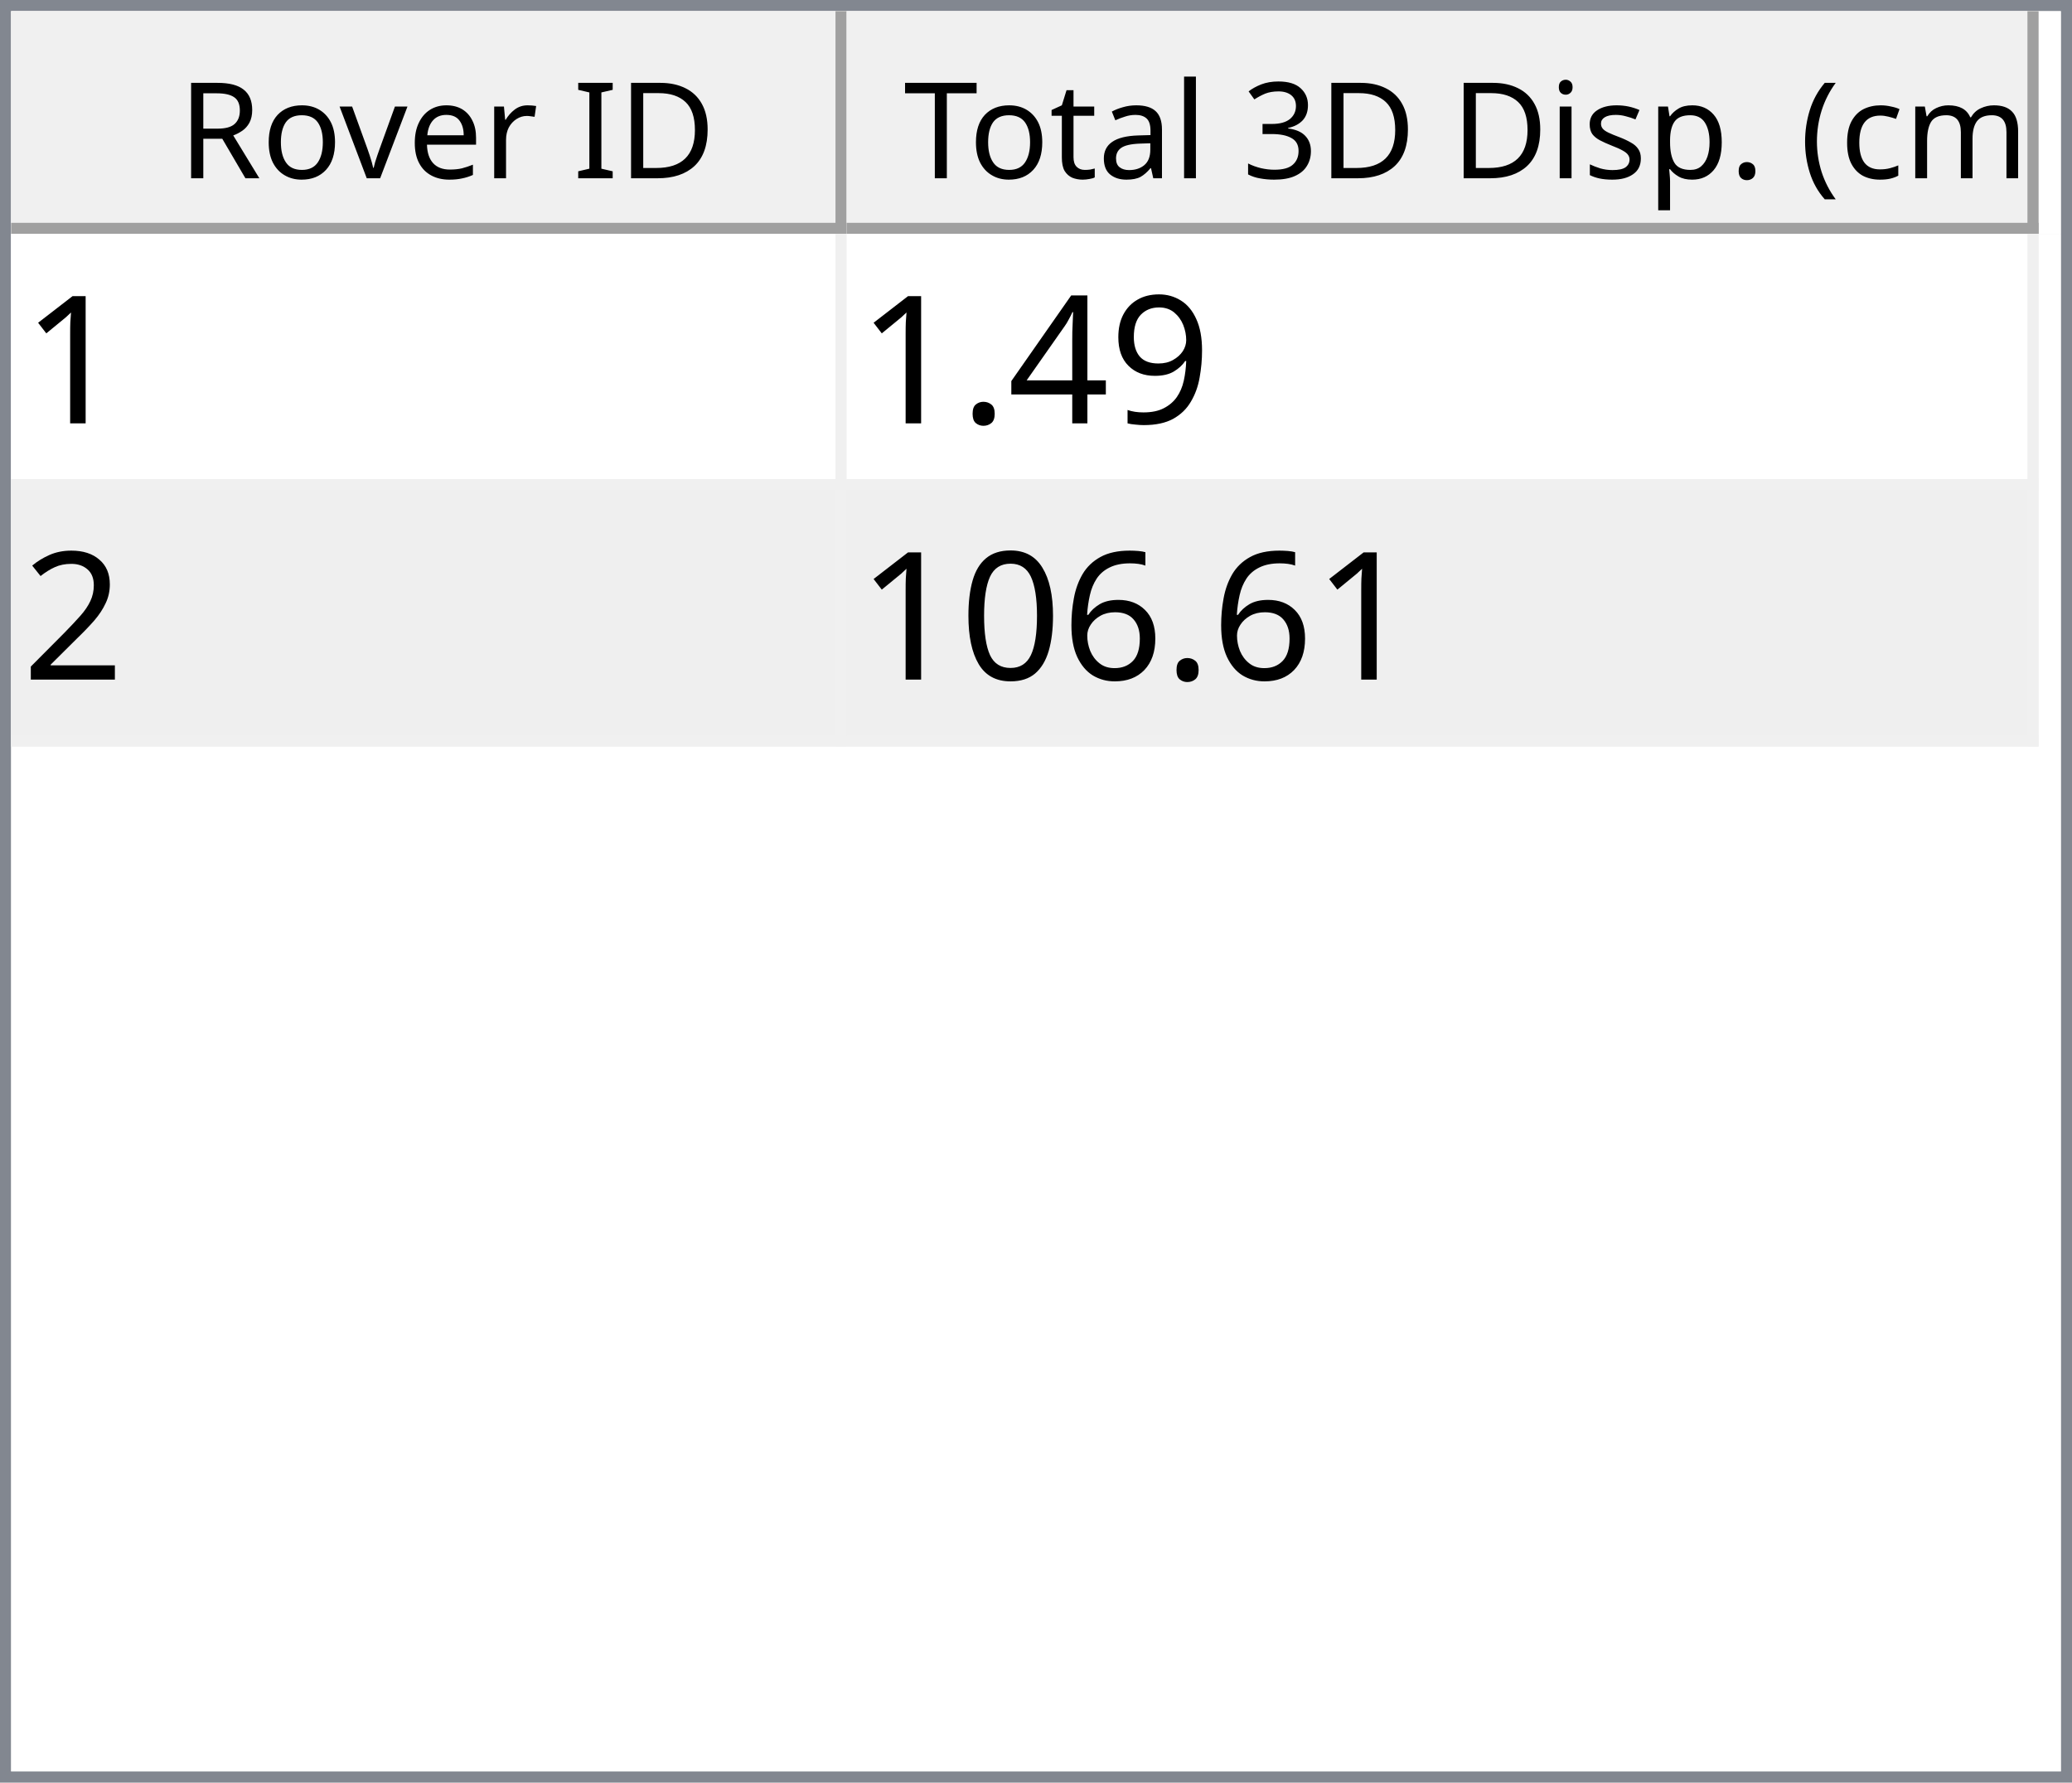
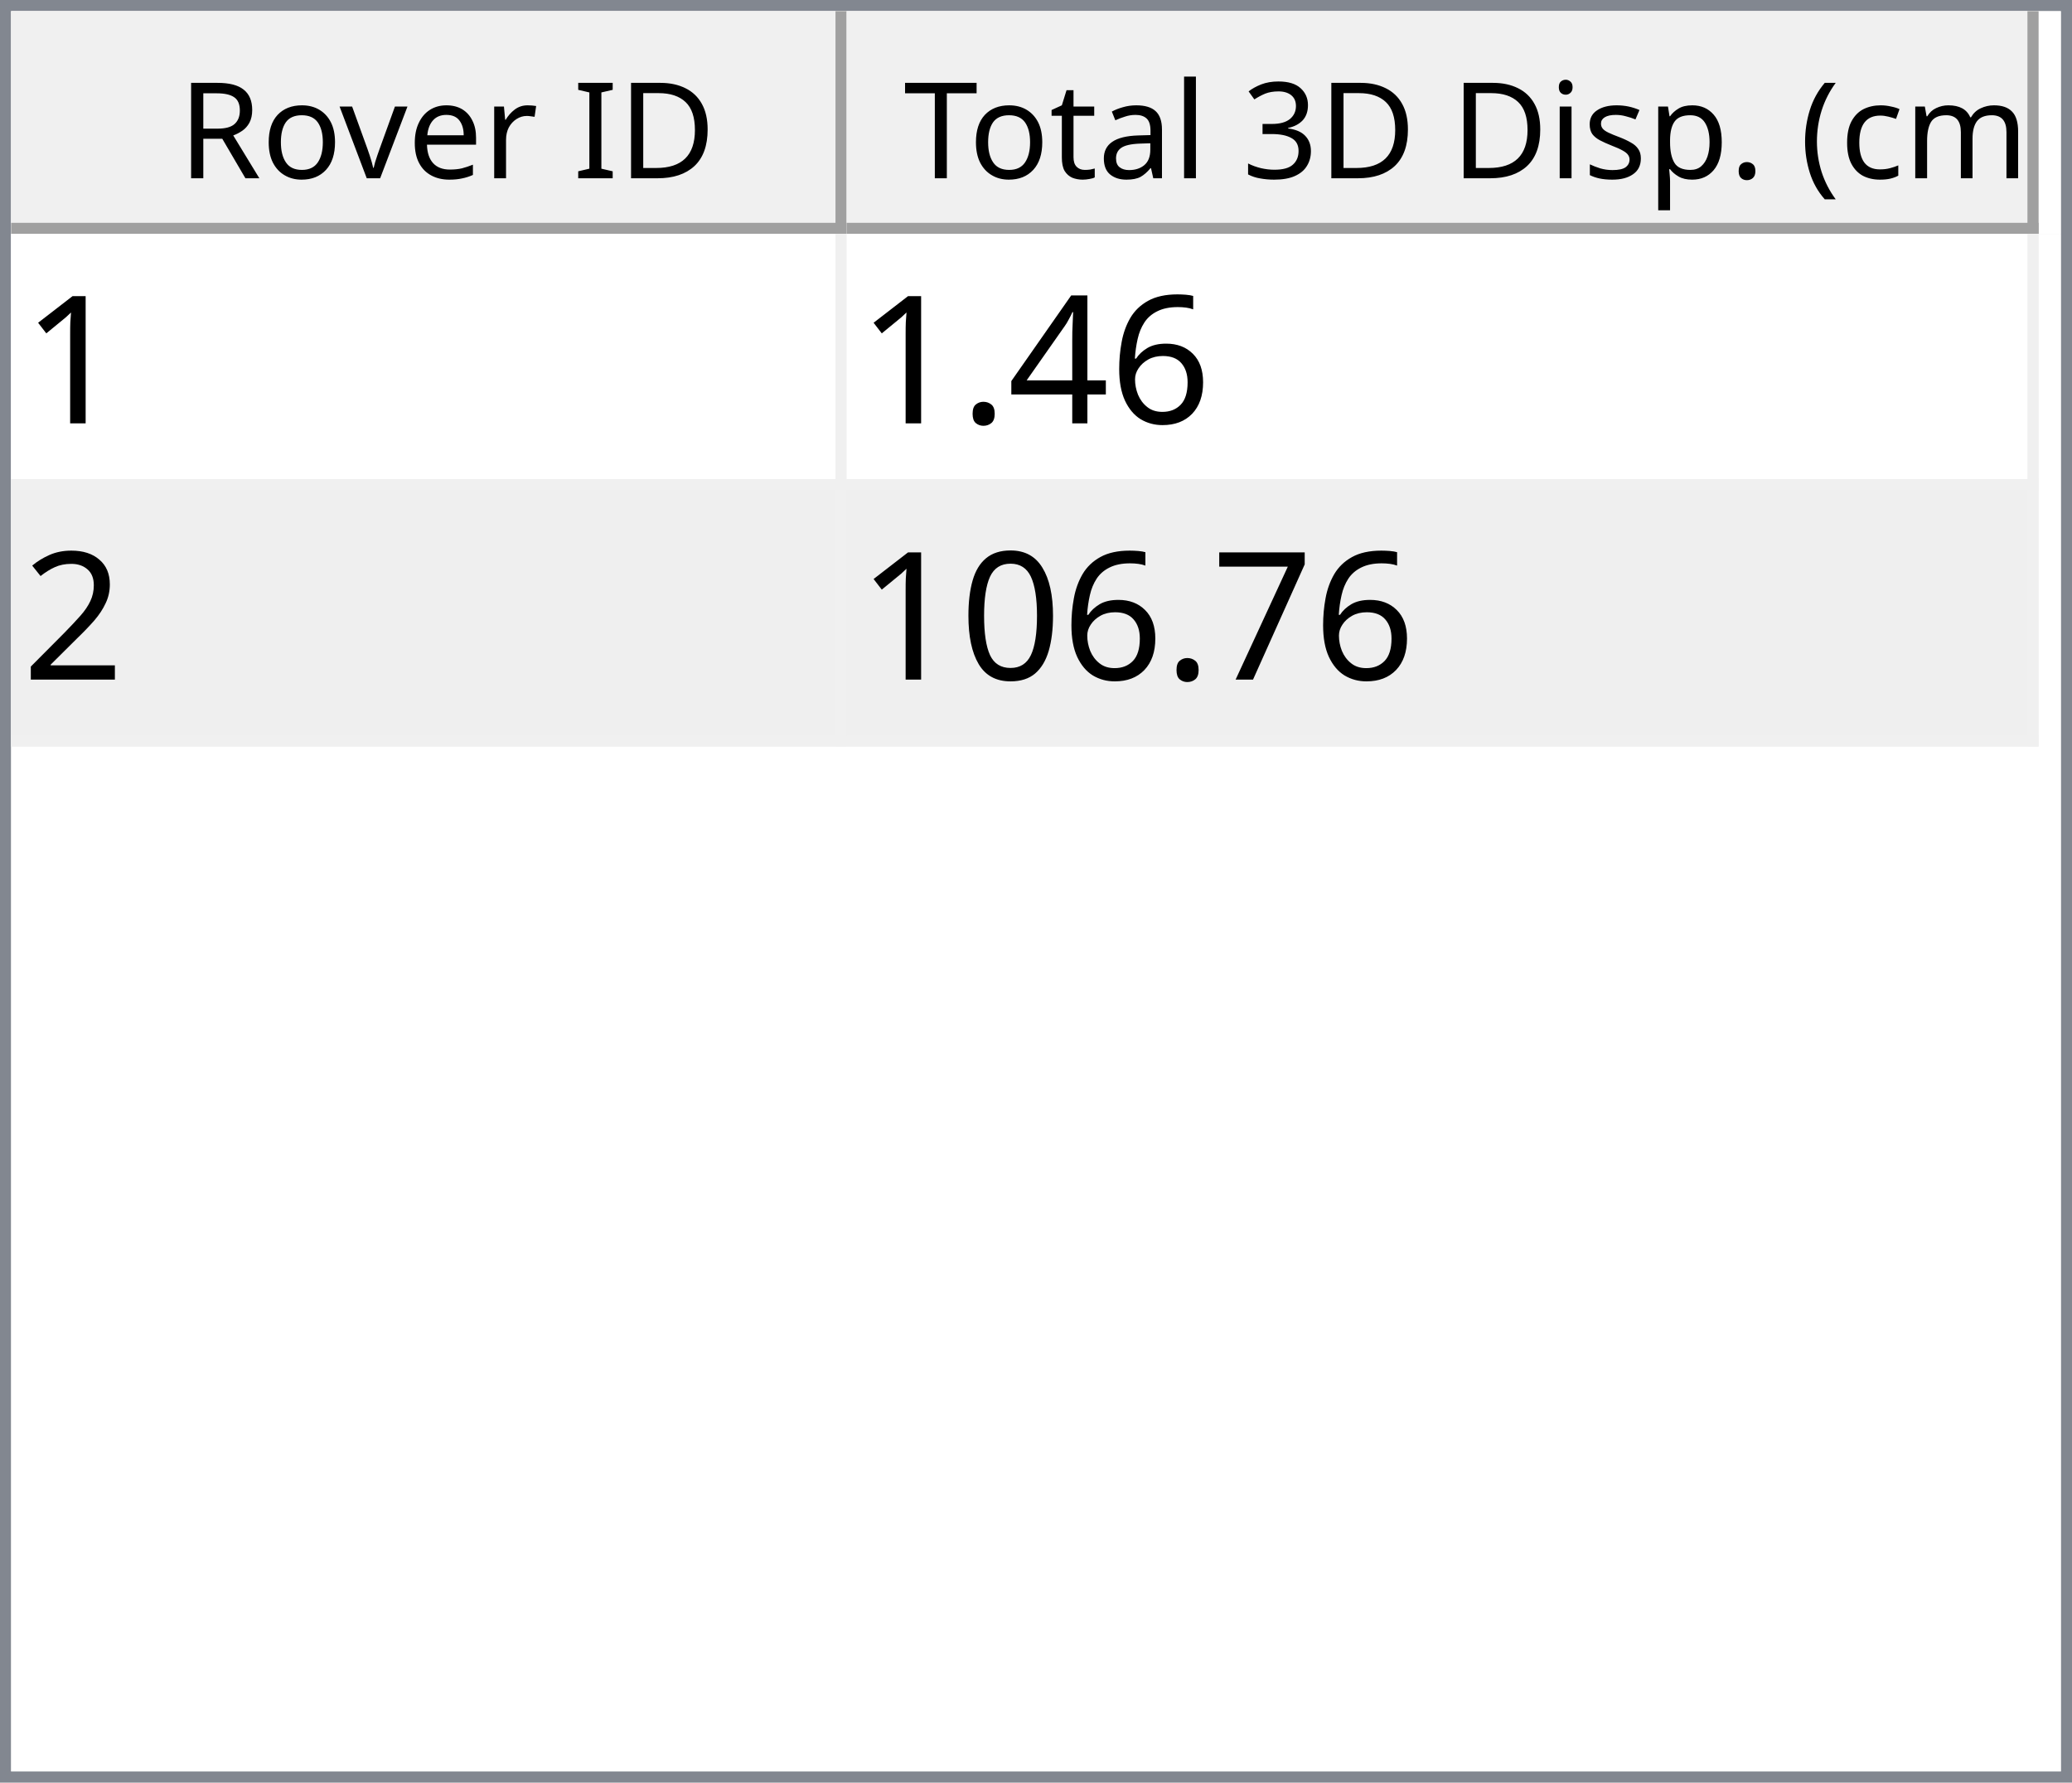
<svg xmlns="http://www.w3.org/2000/svg" style="fill-opacity:1; color-rendering:auto; color-interpolation:auto; text-rendering:auto; stroke:black; stroke-linecap:square; stroke-miterlimit:10; shape-rendering:auto; stroke-opacity:1; fill:black; stroke-dasharray:none; font-weight:normal; stroke-width:1; font-family:'Dialog'; font-style:normal; stroke-linejoin:miter; font-size:12px; stroke-dashoffset:0; image-rendering:auto;" width="186" height="160">
  <defs id="genericDefs" />
  <g>
    <defs id="defs1">
      <clipPath clipPathUnits="userSpaceOnUse" id="clipPath1">
        <path d="M0 0 L186 0 L186 160 L0 160 L0 0 Z" />
      </clipPath>
      <clipPath clipPathUnits="userSpaceOnUse" id="clipPath2">
        <path d="M0 0 L0 160 L186 160 L186 0 Z" />
      </clipPath>
      <clipPath clipPathUnits="userSpaceOnUse" id="clipPath3">
        <path d="M0 0 L0 20 L184 20 L184 0 Z" />
      </clipPath>
      <clipPath clipPathUnits="userSpaceOnUse" id="clipPath4">
        <path d="M0 0 L0 20 L75 20 L75 0 Z" />
      </clipPath>
      <clipPath clipPathUnits="userSpaceOnUse" id="clipPath5">
        <path d="M1 1 L1 19 L74 19 L74 1 Z" />
      </clipPath>
      <clipPath clipPathUnits="userSpaceOnUse" id="clipPath6">
        <path d="M0 0 L0 18 L73 18 L73 0 Z" />
      </clipPath>
      <clipPath clipPathUnits="userSpaceOnUse" id="clipPath7">
        <path d="M-0.5 -0.5 L-0.5 19.5 L74.5 19.5 L74.5 -0.5 Z" />
      </clipPath>
      <clipPath clipPathUnits="userSpaceOnUse" id="clipPath8">
        <path d="M0 0 L0 20 L107 20 L107 0 Z" />
      </clipPath>
      <clipPath clipPathUnits="userSpaceOnUse" id="clipPath9">
        <path d="M1 1 L1 19 L106 19 L106 1 Z" />
      </clipPath>
      <clipPath clipPathUnits="userSpaceOnUse" id="clipPath10">
        <path d="M0 0 L0 18 L105 18 L105 0 Z" />
      </clipPath>
      <clipPath clipPathUnits="userSpaceOnUse" id="clipPath11">
        <path d="M-0.5 -0.5 L-0.5 19.5 L106.5 19.5 L106.5 -0.5 Z" />
      </clipPath>
      <clipPath clipPathUnits="userSpaceOnUse" id="clipPath12">
        <path d="M0 0 L0 138 L184 138 L184 0 Z" />
      </clipPath>
      <clipPath clipPathUnits="userSpaceOnUse" id="clipPath13">
        <path d="M0 0 L0 46 L182 46 L182 0 Z" />
      </clipPath>
      <clipPath clipPathUnits="userSpaceOnUse" id="clipPath14">
        <path d="M-0.5 -0.5 L-0.5 45.5 L181.5 45.5 L181.5 -0.5 Z" />
      </clipPath>
      <clipPath clipPathUnits="userSpaceOnUse" id="clipPath15">
        <path d="M0 0 L0 22 L74 22 L74 0 Z" />
      </clipPath>
      <clipPath clipPathUnits="userSpaceOnUse" id="clipPath16">
        <path d="M0 0 L0 22 L106 22 L106 0 Z" />
      </clipPath>
      <font horiz-adv-x="64.551" id="font1">
        <font-face ascent="107.91" descent="25.098" units-per-em="100" style="font-style:normal; font-family:Segoe UI; font-weight:normal;" />
        <missing-glyph horiz-adv-x="64.551" d="M8.109 0 L8.109 68.266 L56.453 68.266 L56.453 0 L8.109 0 ZM15.328 7.234 L49.219 7.234 L49.219 61.031 L15.328 61.031 L15.328 7.234 Z" />
        <glyph unicode="D" horiz-adv-x="70.117" d="M9.188 0 L9.188 70.016 L28.516 70.016 Q65.531 70.016 65.531 35.891 Q65.531 19.672 55.25 9.836 Q44.969 0 27.734 0 L9.188 0 ZM17.391 62.594 L17.391 7.422 L27.828 7.422 Q41.609 7.422 49.273 14.797 Q56.938 22.172 56.938 35.688 Q56.938 62.594 28.328 62.594 L17.391 62.594 Z" />
        <glyph unicode="I" horiz-adv-x="26.611" d="M17.391 0 L9.188 0 L9.188 70.016 L17.391 70.016 L17.391 0 Z" />
        <glyph unicode=" " horiz-adv-x="27.393" d="" />
        <glyph unicode="r" horiz-adv-x="34.766" d="M34.188 41.891 Q32.078 43.5 28.125 43.5 Q23 43.5 19.555 38.672 Q16.109 33.844 16.109 25.484 L16.109 0 L8.109 0 L8.109 50 L16.109 50 L16.109 39.703 L16.312 39.703 Q18.016 44.969 21.531 47.922 Q25.047 50.875 29.391 50.875 Q32.516 50.875 34.188 50.203 L34.188 41.891 Z" />
        <glyph unicode="e" horiz-adv-x="52.295" d="M48.297 23 L12.984 23 Q13.188 14.656 17.484 10.109 Q21.781 5.562 29.297 5.562 Q37.75 5.562 44.828 11.141 L44.828 3.609 Q38.234 -1.172 27.391 -1.172 Q16.797 -1.172 10.742 5.641 Q4.688 12.453 4.688 24.812 Q4.688 36.469 11.305 43.82 Q17.922 51.172 27.734 51.172 Q37.547 51.172 42.922 44.828 Q48.297 38.484 48.297 27.203 L48.297 23 ZM40.094 29.781 Q40.047 36.719 36.75 40.578 Q33.453 44.438 27.594 44.438 Q21.922 44.438 17.969 40.383 Q14.016 36.328 13.094 29.781 L40.094 29.781 Z" />
        <glyph unicode="v" horiz-adv-x="47.9" d="M47.406 50 L27.484 0 L19.625 0 L0.688 50 L9.469 50 L22.172 13.672 Q23.578 9.672 23.922 6.688 L24.125 6.688 Q24.609 10.453 25.688 13.484 L38.969 50 L47.406 50 Z" />
        <glyph unicode="o" horiz-adv-x="58.594" d="M29 -1.172 Q17.922 -1.172 11.305 5.836 Q4.688 12.844 4.688 24.422 Q4.688 37.016 11.57 44.094 Q18.453 51.172 30.172 51.172 Q41.359 51.172 47.633 44.289 Q53.906 37.406 53.906 25.203 Q53.906 13.234 47.141 6.031 Q40.375 -1.172 29 -1.172 ZM29.594 44.438 Q21.875 44.438 17.383 39.188 Q12.891 33.938 12.891 24.703 Q12.891 15.828 17.43 10.695 Q21.969 5.562 29.594 5.562 Q37.359 5.562 41.531 10.594 Q45.703 15.625 45.703 24.906 Q45.703 34.281 41.531 39.359 Q37.359 44.438 29.594 44.438 Z" />
        <glyph unicode="R" horiz-adv-x="59.814" d="M59.375 0 L49.609 0 L37.891 19.625 Q36.281 22.359 34.766 24.289 Q33.25 26.219 31.664 27.438 Q30.078 28.656 28.25 29.219 Q26.422 29.781 24.125 29.781 L17.391 29.781 L17.391 0 L9.188 0 L9.188 70.016 L30.078 70.016 Q34.672 70.016 38.555 68.867 Q42.438 67.719 45.289 65.375 Q48.141 63.031 49.758 59.547 Q51.375 56.062 51.375 51.375 Q51.375 47.703 50.273 44.656 Q49.172 41.609 47.148 39.211 Q45.125 36.812 42.266 35.133 Q39.406 33.453 35.844 32.516 L35.844 32.328 Q37.594 31.547 38.891 30.547 Q40.188 29.547 41.359 28.18 Q42.531 26.812 43.68 25.078 Q44.828 23.344 46.234 21.047 L59.375 0 ZM17.391 62.594 L17.391 37.203 L28.516 37.203 Q31.594 37.203 34.203 38.133 Q36.812 39.062 38.719 40.797 Q40.625 42.531 41.703 45.047 Q42.781 47.562 42.781 50.688 Q42.781 56.297 39.141 59.445 Q35.5 62.594 28.609 62.594 L17.391 62.594 Z" />
        <glyph unicode=")" horiz-adv-x="30.176" d="M8.297 -15.922 L1.172 -15.922 Q16.406 2.344 16.406 26.812 Q16.406 51.469 1.078 70.016 L8.297 70.016 Q23.531 52.156 23.531 26.703 Q23.531 1.375 8.297 -15.922 Z" />
        <glyph unicode="m" horiz-adv-x="86.133" d="M79.109 0 L71.094 0 L71.094 28.719 Q71.094 37.016 68.531 40.727 Q65.969 44.438 59.906 44.438 Q54.781 44.438 51.195 39.75 Q47.609 35.062 47.609 28.516 L47.609 0 L39.594 0 L39.594 29.688 Q39.594 44.438 28.219 44.438 Q22.953 44.438 19.531 40.016 Q16.109 35.594 16.109 28.516 L16.109 0 L8.109 0 L8.109 50 L16.109 50 L16.109 42.094 L16.312 42.094 Q21.625 51.172 31.844 51.172 Q36.969 51.172 40.773 48.312 Q44.578 45.453 46 40.828 Q51.562 51.172 62.594 51.172 Q79.109 51.172 79.109 30.812 L79.109 0 Z" />
        <glyph unicode="c" horiz-adv-x="46.191" d="M42.188 2.297 Q36.422 -1.172 28.516 -1.172 Q17.828 -1.172 11.258 5.789 Q4.688 12.75 4.688 23.828 Q4.688 36.188 11.766 43.68 Q18.844 51.172 30.672 51.172 Q37.25 51.172 42.281 48.734 L42.281 40.531 Q36.719 44.438 30.375 44.438 Q22.703 44.438 17.797 38.945 Q12.891 33.453 12.891 24.516 Q12.891 15.719 17.508 10.641 Q22.125 5.562 29.891 5.562 Q36.422 5.562 42.188 9.906 L42.188 2.297 Z" />
        <glyph unicode="(" horiz-adv-x="30.176" d="M29.109 -15.922 L21.969 -15.922 Q6.844 1.375 6.844 26.703 Q6.844 52.156 21.969 70.016 L29.203 70.016 Q13.875 51.469 13.875 26.812 Q13.875 2.344 29.109 -15.922 Z" />
        <glyph unicode="." horiz-adv-x="21.68" d="M10.891 -1.078 Q8.641 -1.078 7.055 0.539 Q5.469 2.156 5.469 4.391 Q5.469 6.641 7.055 8.273 Q8.641 9.906 10.891 9.906 Q13.188 9.906 14.797 8.273 Q16.406 6.641 16.406 4.391 Q16.406 2.156 14.797 0.539 Q13.188 -1.078 10.891 -1.078 Z" />
        <glyph unicode="p" horiz-adv-x="58.789" d="M16.312 7.234 L16.109 7.234 L16.109 -23 L8.109 -23 L8.109 50 L16.109 50 L16.109 41.219 L16.312 41.219 Q22.219 51.172 33.594 51.172 Q43.266 51.172 48.688 44.461 Q54.109 37.75 54.109 26.469 Q54.109 13.922 48 6.375 Q41.891 -1.172 31.297 -1.172 Q21.578 -1.172 16.312 7.234 ZM16.109 27.391 L16.109 20.406 Q16.109 14.203 20.141 9.883 Q24.172 5.562 30.375 5.562 Q37.641 5.562 41.773 11.133 Q45.906 16.703 45.906 26.609 Q45.906 34.969 42.047 39.703 Q38.188 44.438 31.594 44.438 Q24.609 44.438 20.359 39.578 Q16.109 34.719 16.109 27.391 Z" />
        <glyph unicode="s" horiz-adv-x="42.432" d="M5.078 1.812 L5.078 10.406 Q11.625 5.562 19.484 5.562 Q30.031 5.562 30.031 12.594 Q30.031 14.594 29.125 15.992 Q28.219 17.391 26.68 18.461 Q25.141 19.531 23.07 20.383 Q21 21.234 18.609 22.172 Q15.281 23.484 12.766 24.828 Q10.25 26.172 8.57 27.859 Q6.891 29.547 6.031 31.695 Q5.172 33.844 5.172 36.719 Q5.172 40.234 6.789 42.945 Q8.406 45.656 11.086 47.484 Q13.766 49.312 17.211 50.242 Q20.656 51.172 24.312 51.172 Q30.812 51.172 35.938 48.922 L35.938 40.828 Q30.422 44.438 23.25 44.438 Q21 44.438 19.195 43.922 Q17.391 43.406 16.094 42.477 Q14.797 41.547 14.086 40.258 Q13.375 38.969 13.375 37.406 Q13.375 35.453 14.086 34.133 Q14.797 32.812 16.164 31.789 Q17.531 30.766 19.484 29.938 Q21.438 29.109 23.922 28.125 Q27.25 26.859 29.883 25.516 Q32.516 24.172 34.375 22.484 Q36.234 20.797 37.234 18.602 Q38.234 16.406 38.234 13.375 Q38.234 9.672 36.602 6.938 Q34.969 4.203 32.234 2.398 Q29.5 0.594 25.93 -0.289 Q22.359 -1.172 18.453 -1.172 Q10.75 -1.172 5.078 1.812 Z" />
        <glyph unicode="i" horiz-adv-x="24.219" d="M12.203 62.703 Q10.062 62.703 8.547 64.164 Q7.031 65.625 7.031 67.875 Q7.031 70.125 8.547 71.609 Q10.062 73.094 12.203 73.094 Q14.406 73.094 15.945 71.609 Q17.484 70.125 17.484 67.875 Q17.484 65.719 15.945 64.211 Q14.406 62.703 12.203 62.703 ZM16.109 0 L8.109 0 L8.109 50 L16.109 50 L16.109 0 Z" />
        <glyph unicode="3" horiz-adv-x="53.906" d="M46.531 19.828 Q46.531 15.094 44.75 11.211 Q42.969 7.328 39.719 4.57 Q36.469 1.812 31.93 0.297 Q27.391 -1.219 21.922 -1.219 Q11.922 -1.219 6 2.594 L6 11.188 Q13.094 5.609 22.219 5.609 Q25.875 5.609 28.828 6.539 Q31.781 7.469 33.906 9.227 Q36.031 10.984 37.18 13.477 Q38.328 15.969 38.328 19.094 Q38.328 32.812 18.797 32.812 L12.984 32.812 L12.984 39.594 L18.5 39.594 Q35.797 39.594 35.797 52.484 Q35.797 64.406 22.609 64.406 Q15.188 64.406 8.688 59.422 L8.688 67.188 Q15.375 71.188 24.609 71.188 Q29 71.188 32.57 69.969 Q36.141 68.75 38.68 66.555 Q41.219 64.359 42.609 61.281 Q44 58.203 44 54.5 Q44 40.672 30.031 36.719 L30.031 36.531 Q33.594 36.141 36.625 34.797 Q39.656 33.453 41.852 31.305 Q44.047 29.156 45.289 26.25 Q46.531 23.344 46.531 19.828 Z" />
        <glyph unicode="l" horiz-adv-x="24.219" d="M16.109 0 L8.109 0 L8.109 74.031 L16.109 74.031 L16.109 0 Z" />
        <glyph unicode="a" horiz-adv-x="50.879" d="M43.891 0 L35.891 0 L35.891 7.812 L35.688 7.812 Q30.469 -1.172 20.312 -1.172 Q12.844 -1.172 8.617 2.781 Q4.391 6.734 4.391 13.281 Q4.391 27.297 20.906 29.594 L35.891 31.688 Q35.891 44.438 25.594 44.438 Q16.547 44.438 9.281 38.281 L9.281 46.484 Q16.656 51.172 26.266 51.172 Q43.891 51.172 43.891 32.516 L43.891 0 ZM35.891 25.297 L23.828 23.641 Q18.266 22.859 15.43 20.875 Q12.594 18.891 12.594 13.875 Q12.594 10.203 15.211 7.883 Q17.828 5.562 22.172 5.562 Q28.125 5.562 32.008 9.742 Q35.891 13.922 35.891 20.312 L35.891 25.297 Z" />
        <glyph unicode="t" horiz-adv-x="33.887" d="M31.297 0.484 Q28.469 -1.078 23.828 -1.078 Q10.688 -1.078 10.688 13.578 L10.688 43.172 L2.094 43.172 L2.094 50 L10.688 50 L10.688 62.203 L18.703 64.797 L18.703 50 L31.297 50 L31.297 43.172 L18.703 43.172 L18.703 14.984 Q18.703 9.969 20.414 7.82 Q22.125 5.672 26.078 5.672 Q29.109 5.672 31.297 7.328 L31.297 0.484 Z" />
        <glyph unicode="T" horiz-adv-x="52.393" d="M50.594 62.594 L30.375 62.594 L30.375 0 L22.172 0 L22.172 62.594 L2 62.594 L2 70.016 L50.594 70.016 L50.594 62.594 Z" />
      </font>
      <font horiz-adv-x="75.0" id="font2">
        <font-face ascent="100.537" descent="21.973" units-per-em="100" style="font-style:normal; font-family:sans-serif; font-weight:normal;" />
        <missing-glyph horiz-adv-x="75.0" d="M12.5 0 L12.5 62.5 L62.5 62.5 L62.5 0 L12.5 0 ZM14.062 1.562 L60.938 1.562 L60.938 60.938 L14.062 60.938 L14.062 1.562 Z" />
        <glyph unicode="1" horiz-adv-x="55.615" d="M37.25 0 L28.469 0 L28.469 56 Q25.297 52.984 20.141 49.953 Q14.984 46.922 10.891 45.406 L10.891 53.906 Q18.266 57.375 23.781 62.305 Q29.297 67.234 31.594 71.875 L37.25 71.875 L37.25 0 Z" />
-         <glyph unicode="9" horiz-adv-x="55.615" d="M5.469 16.547 L13.922 17.328 Q14.984 11.375 18.016 8.688 Q21.047 6 25.781 6 Q29.828 6 32.883 7.859 Q35.938 9.719 37.891 12.82 Q39.844 15.922 41.164 21.195 Q42.484 26.469 42.484 31.938 Q42.484 32.516 42.438 33.688 Q39.797 29.5 35.234 26.883 Q30.672 24.266 25.344 24.266 Q16.453 24.266 10.305 30.711 Q4.156 37.156 4.156 47.703 Q4.156 58.594 10.578 65.234 Q17 71.875 26.656 71.875 Q33.641 71.875 39.43 68.117 Q45.219 64.359 48.219 57.398 Q51.219 50.438 51.219 37.25 Q51.219 23.531 48.242 15.406 Q45.266 7.281 39.383 3.031 Q33.5 -1.219 25.594 -1.219 Q17.188 -1.219 11.867 3.445 Q6.547 8.109 5.469 16.547 ZM41.453 48.141 Q41.453 55.719 37.43 60.156 Q33.406 64.594 27.734 64.594 Q21.875 64.594 17.531 59.812 Q13.188 55.031 13.188 47.406 Q13.188 40.578 17.312 36.305 Q21.438 32.031 27.484 32.031 Q33.594 32.031 37.523 36.305 Q41.453 40.578 41.453 48.141 Z" />
+         <glyph unicode="6" horiz-adv-x="55.615" d="M49.75 54.047 L41.016 53.375 Q39.844 58.547 37.703 60.891 Q34.125 64.656 28.906 64.656 Q24.703 64.656 21.531 62.312 Q17.391 59.281 14.992 53.469 Q12.594 47.656 12.5 36.922 Q15.672 41.75 20.266 44.094 Q24.859 46.438 29.891 46.438 Q38.672 46.438 44.852 39.969 Q51.031 33.5 51.031 23.25 Q51.031 16.5 48.125 10.719 Q45.219 4.938 40.141 1.859 Q35.062 -1.219 28.609 -1.219 Q17.625 -1.219 10.695 6.859 Q3.766 14.938 3.766 33.5 Q3.766 54.25 11.422 63.672 Q18.109 71.875 29.438 71.875 Q37.891 71.875 43.289 67.141 Q48.688 62.406 49.75 54.047 ZM13.875 23.188 Q13.875 18.656 15.797 14.508 Q17.719 10.359 21.188 8.18 Q24.656 6 28.469 6 Q34.031 6 38.039 10.492 Q42.047 14.984 42.047 22.703 Q42.047 30.125 38.086 34.398 Q34.125 38.672 28.125 38.672 Q22.172 38.672 18.023 34.398 Q13.875 30.125 13.875 23.188 Z" />
        <glyph unicode="4" horiz-adv-x="55.615" d="M32.328 0 L32.328 17.141 L1.266 17.141 L1.266 25.203 L33.938 71.578 L41.109 71.578 L41.109 25.203 L50.781 25.203 L50.781 17.141 L41.109 17.141 L41.109 0 L32.328 0 ZM32.328 25.203 L32.328 57.469 L9.906 25.203 L32.328 25.203 Z" />
        <glyph unicode="." horiz-adv-x="27.783" d="M9.078 0 L9.078 10.016 L19.094 10.016 L19.094 0 L9.078 0 Z" />
        <glyph unicode="2" horiz-adv-x="55.615" d="M50.344 8.453 L50.344 0 L3.031 0 Q2.938 3.172 4.047 6.109 Q5.859 10.938 9.836 15.625 Q13.812 20.312 21.344 26.469 Q33.016 36.031 37.117 41.625 Q41.219 47.219 41.219 52.203 Q41.219 57.422 37.477 61.008 Q33.734 64.594 27.734 64.594 Q21.391 64.594 17.578 60.789 Q13.766 56.984 13.719 50.25 L4.688 51.172 Q5.609 61.281 11.664 66.578 Q17.719 71.875 27.938 71.875 Q38.234 71.875 44.242 66.164 Q50.25 60.453 50.25 52 Q50.25 47.703 48.492 43.555 Q46.734 39.406 42.656 34.812 Q38.578 30.219 29.109 22.219 Q21.188 15.578 18.945 13.211 Q16.703 10.844 15.234 8.453 L50.344 8.453 Z" />
-         <glyph unicode="6" horiz-adv-x="55.615" d="M49.75 54.047 L41.016 53.375 Q39.844 58.547 37.703 60.891 Q34.125 64.656 28.906 64.656 Q24.703 64.656 21.531 62.312 Q17.391 59.281 14.992 53.469 Q12.594 47.656 12.5 36.922 Q15.672 41.75 20.266 44.094 Q24.859 46.438 29.891 46.438 Q38.672 46.438 44.852 39.969 Q51.031 33.5 51.031 23.25 Q51.031 16.5 48.125 10.719 Q45.219 4.938 40.141 1.859 Q35.062 -1.219 28.609 -1.219 Q17.625 -1.219 10.695 6.859 Q3.766 14.938 3.766 33.5 Q3.766 54.25 11.422 63.672 Q18.109 71.875 29.438 71.875 Q37.891 71.875 43.289 67.141 Q48.688 62.406 49.75 54.047 ZM13.875 23.188 Q13.875 18.656 15.797 14.508 Q17.719 10.359 21.188 8.18 Q24.656 6 28.469 6 Q34.031 6 38.039 10.492 Q42.047 14.984 42.047 22.703 Q42.047 30.125 38.086 34.398 Q34.125 38.672 28.125 38.672 Q22.172 38.672 18.023 34.398 Q13.875 30.125 13.875 23.188 Z" />
+         <glyph unicode="7" horiz-adv-x="55.615" d="M4.734 62.203 L4.734 70.656 L51.078 70.656 L51.078 63.812 Q44.234 56.547 37.523 44.484 Q30.812 32.422 27.156 19.672 Q24.516 10.688 23.781 0 L14.75 0 Q14.891 8.453 18.062 20.414 Q21.234 32.375 27.172 43.484 Q33.109 54.594 39.797 62.203 L4.734 62.203 Z" />
        <glyph unicode="0" horiz-adv-x="55.615" d="M4.156 35.297 Q4.156 48 6.766 55.742 Q9.375 63.484 14.523 67.68 Q19.672 71.875 27.484 71.875 Q33.25 71.875 37.594 69.555 Q41.938 67.234 44.773 62.867 Q47.609 58.5 49.219 52.227 Q50.828 45.953 50.828 35.297 Q50.828 22.703 48.242 14.969 Q45.656 7.234 40.508 3.008 Q35.359 -1.219 27.484 -1.219 Q17.141 -1.219 11.234 6.203 Q4.156 15.141 4.156 35.297 ZM13.188 35.297 Q13.188 17.672 17.312 11.836 Q21.438 6 27.484 6 Q33.547 6 37.672 11.859 Q41.797 17.719 41.797 35.297 Q41.797 52.984 37.672 58.789 Q33.547 64.594 27.391 64.594 Q21.344 64.594 17.719 59.469 Q13.188 52.938 13.188 35.297 Z" />
      </font>
    </defs>
    <g style="fill:white; stroke:white;">
      <rect x="0" y="0" width="186" style="clip-path:url(#clipPath1); stroke:none;" height="160" />
    </g>
    <g style="fill:white; text-rendering:optimizeSpeed; color-rendering:optimizeSpeed; image-rendering:optimizeSpeed; shape-rendering:crispEdges; stroke:white; color-interpolation:sRGB;">
      <rect x="0" width="186" height="160" y="0" style="stroke:none;" />
      <path style="stroke:none;" d="M0 160 L186 160 L186 0 L0 0 Z" />
    </g>
    <g style="fill:rgb(240,240,240); font-family:'Segoe UI'; stroke:rgb(240,240,240);">
      <rect x="0" y="0" width="186" style="clip-path:url(#clipPath2); stroke:none;" height="160" />
    </g>
    <g style="fill:rgb(130,135,144); font-family:'Segoe UI'; stroke:rgb(130,135,144);">
      <path d="M0 0 L186 0 L186 160 L0 160 L0 0 ZM1 1 L185 1 L185 159 L1 159 L1 1 Z" style="fill-rule:evenodd; clip-path:url(#clipPath2); stroke:none;" />
    </g>
    <g style="fill:white; font-family:'Segoe UI'; stroke:white;" transform="translate(1,1)">
      <rect x="0" y="0" width="184" style="clip-path:url(#clipPath3); stroke:none;" height="20" />
    </g>
    <g style="fill:rgb(240,240,240); font-family:'Segoe UI'; stroke:rgb(240,240,240);" transform="translate(1,1)">
      <rect x="0" y="0" width="75" style="clip-path:url(#clipPath4); stroke:none;" height="20" />
    </g>
    <g style="font-family:'Segoe UI';" transform="translate(2,2)">
      <text x="14" xml:space="preserve" y="14" style="clip-path:url(#clipPath6); stroke:none;">Rover ID</text>
    </g>
    <g style="fill:rgb(160,160,160); font-family:'Segoe UI'; stroke:rgb(160,160,160); stroke-linejoin:bevel;" transform="translate(1.5,1.5)">
      <line x1="74" x2="74" y1="0" style="fill:none; clip-path:url(#clipPath7);" y2="19" />
    </g>
    <g style="fill:rgb(160,160,160); font-family:'Segoe UI'; stroke:rgb(160,160,160); stroke-linejoin:bevel;" transform="matrix(1,0,0,1,1,1) translate(0.5,0.5)">
      <line x1="0" x2="74" y1="19" style="fill:none; clip-path:url(#clipPath7);" y2="19" />
    </g>
    <g style="fill:rgb(240,240,240); font-family:'Segoe UI'; stroke:rgb(240,240,240);" transform="translate(76,1)">
      <rect x="0" y="0" width="107" style="clip-path:url(#clipPath8); stroke:none;" height="20" />
    </g>
    <g style="font-family:'Segoe UI';" transform="translate(77,2)">
      <text x="1" xml:space="preserve" y="14" style="clip-path:url(#clipPath10); stroke:none;"> Total 3D Disp. (cm)</text>
    </g>
    <g style="fill:rgb(160,160,160); font-family:'Segoe UI'; stroke:rgb(160,160,160); stroke-linejoin:bevel;" transform="translate(76.5,1.5)">
      <line x1="106" x2="106" y1="0" style="fill:none; clip-path:url(#clipPath11);" y2="19" />
    </g>
    <g style="fill:rgb(160,160,160); font-family:'Segoe UI'; stroke:rgb(160,160,160); stroke-linejoin:bevel;" transform="matrix(1,0,0,1,76,1) translate(0.5,0.5)">
      <line x1="0" x2="106" y1="19" style="fill:none; clip-path:url(#clipPath11);" y2="19" />
    </g>
    <g style="fill:white; font-family:'Segoe UI'; stroke:white;" transform="translate(1,21)">
      <rect x="0" y="0" width="184" style="clip-path:url(#clipPath12); stroke:none;" height="138" />
    </g>
    <g style="fill:rgb(240,240,240); font-size:16px; font-family:sans-serif; stroke:rgb(240,240,240);" transform="translate(1,21)">
      <rect x="0" y="0" width="182" style="clip-path:url(#clipPath13); stroke:none;" height="46" />
      <line transform="translate(0.5,0.5)" x1="0" x2="181" y1="22" style="clip-path:url(#clipPath14); fill:none; stroke-linejoin:bevel;" y2="22" />
    </g>
    <g transform="matrix(1,0,0,1,1,21) translate(0.5,0.5)" style="fill:rgb(240,240,240); font-size:16px; font-family:sans-serif; stroke:rgb(240,240,240); stroke-linejoin:bevel;">
      <line x1="0" x2="181" y1="45" style="fill:none; clip-path:url(#clipPath14);" y2="45" />
    </g>
    <g transform="matrix(1,0,0,1,1,21) translate(0.5,0.5)" style="fill:rgb(240,240,240); font-size:16px; font-family:sans-serif; stroke:rgb(240,240,240); stroke-linejoin:bevel;">
      <line x1="74" x2="74" y1="0" style="fill:none; clip-path:url(#clipPath14);" y2="45" />
    </g>
    <g transform="matrix(1,0,0,1,1,21) translate(0.5,0.5)" style="fill:rgb(240,240,240); font-size:16px; font-family:sans-serif; stroke:rgb(240,240,240); stroke-linejoin:bevel;">
      <line x1="181" x2="181" y1="0" style="fill:none; clip-path:url(#clipPath14);" y2="45" />
    </g>
    <g style="fill:white; font-size:16px; font-family:sans-serif; stroke:white;" transform="matrix(1,0,0,1,1,21)">
      <rect x="0" y="0" width="74" style="clip-path:url(#clipPath15); stroke:none;" height="22" />
      <text x="1" y="17" style="fill:black; clip-path:url(#clipPath15); stroke:none;" xml:space="preserve">1</text>
    </g>
    <g style="fill:white; font-size:16px; font-family:sans-serif; stroke:white;" transform="matrix(1,0,0,1,1,21) translate(75,0)">
      <rect x="0" y="0" width="106" style="clip-path:url(#clipPath16); stroke:none;" height="22" />
-       <text x="1" y="17" style="fill:black; clip-path:url(#clipPath16); stroke:none;" xml:space="preserve">1.49</text>
+       <text x="1" y="17" style="fill:black; clip-path:url(#clipPath16); stroke:none;" xml:space="preserve">1.46</text>
    </g>
    <g style="fill:rgb(239,239,239); font-size:16px; font-family:sans-serif; stroke:rgb(239,239,239);" transform="matrix(1,0,0,1,1,21) translate(0,23)">
      <rect x="0" y="0" width="74" style="clip-path:url(#clipPath15); stroke:none;" height="22" />
      <text x="1" y="17" style="fill:black; clip-path:url(#clipPath15); stroke:none;" xml:space="preserve">2</text>
    </g>
    <g style="fill:rgb(239,239,239); font-size:16px; font-family:sans-serif; stroke:rgb(239,239,239);" transform="matrix(1,0,0,1,1,21) translate(75,23)">
      <rect x="0" y="0" width="106" style="clip-path:url(#clipPath16); stroke:none;" height="22" />
-       <text x="1" y="17" style="fill:black; clip-path:url(#clipPath16); stroke:none;" xml:space="preserve">106.61</text>
+       <text x="1" y="17" style="fill:black; clip-path:url(#clipPath16); stroke:none;" xml:space="preserve">106.76</text>
    </g>
  </g>
</svg>
